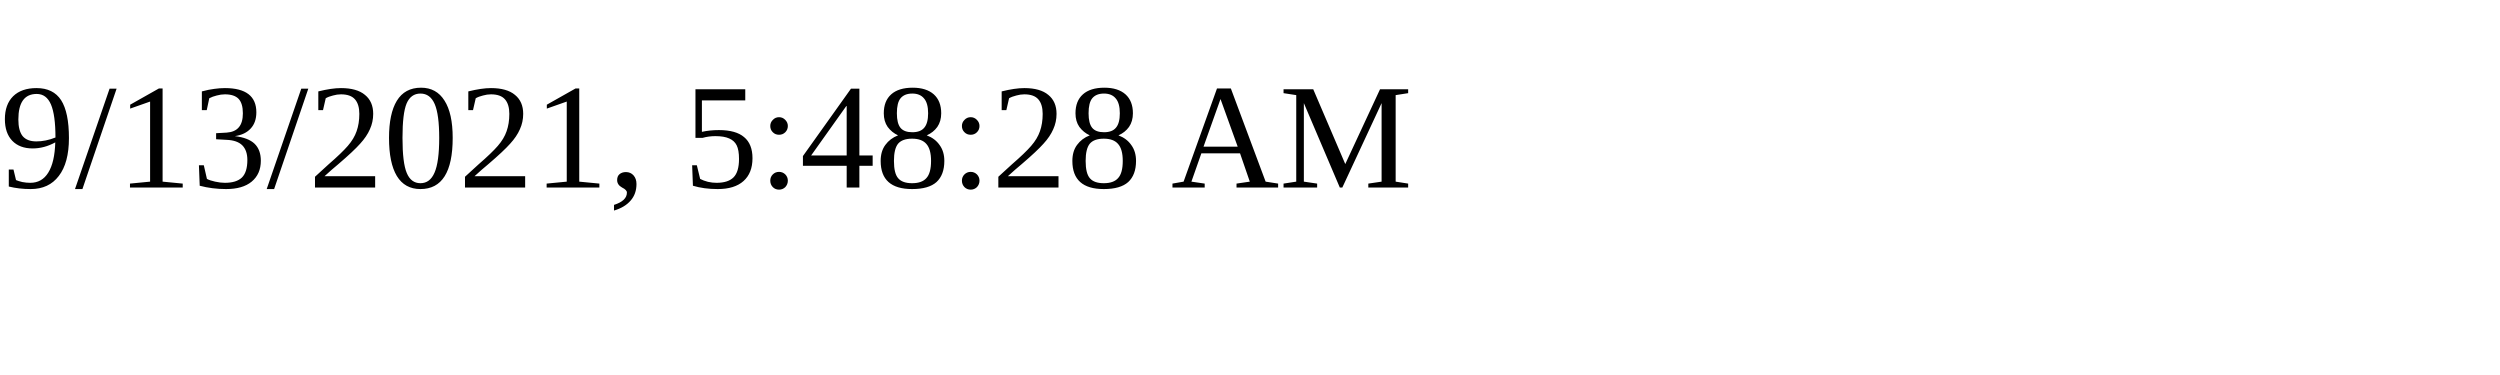
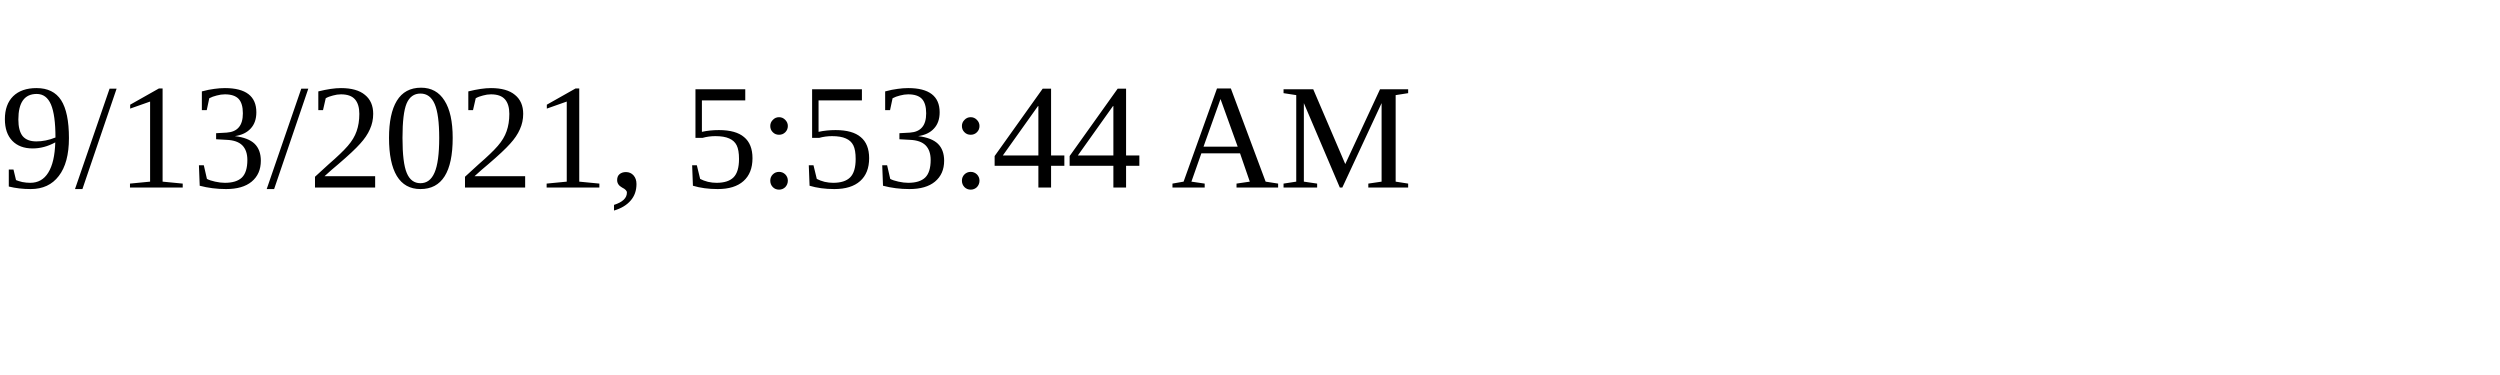
<svg xmlns="http://www.w3.org/2000/svg" height="30" width="200">
-   <text x="0" y="15">9/13/2021, 5:48:28 AM</text>
+   <text x="0" y="15">9/13/2021, 5:53:44 AM</text>
</svg>
